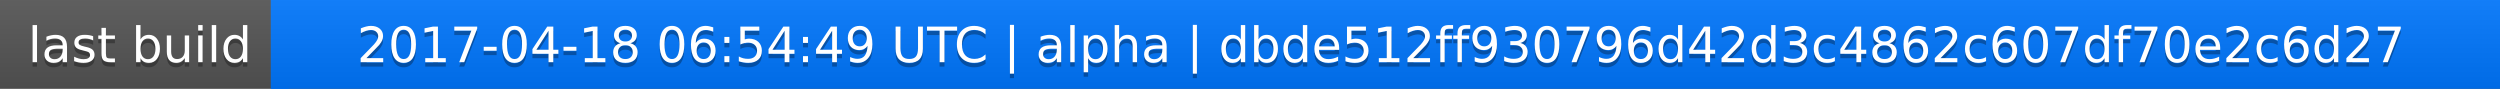
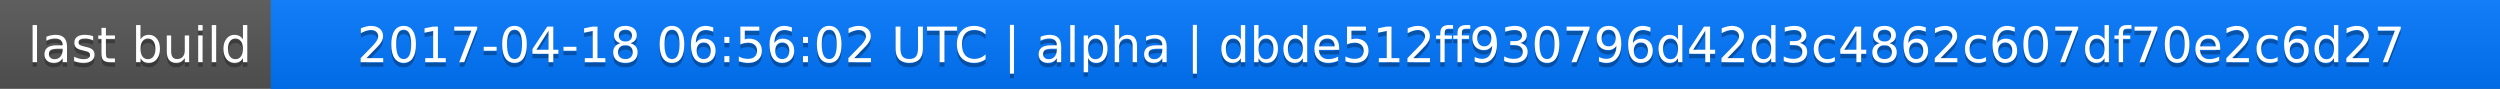
<svg xmlns="http://www.w3.org/2000/svg" width="563" height="20">
  <linearGradient id="a" x2="0" y2="100%">
    <stop offset="0" stop-color="#bbb" stop-opacity=".1" />
    <stop offset="1" stop-opacity=".1" />
  </linearGradient>
  <rect rx="0" width="563" height="20" fill="#555" />
  <rect rx="0" x="61" width="502" height="20" fill="#07f" />
  <path fill="#07f" d="M61 0h4v20h-4z" />
  <rect rx="0" width="563" height="20" fill="url(#a)" />
  <g fill="#fff" text-anchor="middle" font-family="DejaVu Sans,Verdana,Geneva,sans-serif" font-size="11">
    <text x="31.5" y="15" fill="#010101" fill-opacity=".3">last build</text>
    <text x="31.5" y="14">last build</text>
-     <text x="311" y="15" fill="#010101" fill-opacity=".3">2017-04-18 06:54:49 UTC | alpha | dbde512ff930796d42d3c4862c607df70e2c6d27</text>
-     <text x="311" y="14">2017-04-18 06:54:49 UTC | alpha | dbde512ff930796d42d3c4862c607df70e2c6d27</text>
+     <text x="311" y="15" fill="#010101" fill-opacity=".3">2017-04-18 06:56:02 UTC | alpha | dbde512ff930796d42d3c4862c607df70e2c6d27</text>
+     <text x="311" y="14">2017-04-18 06:56:02 UTC | alpha | dbde512ff930796d42d3c4862c607df70e2c6d27</text>
  </g>
</svg>
